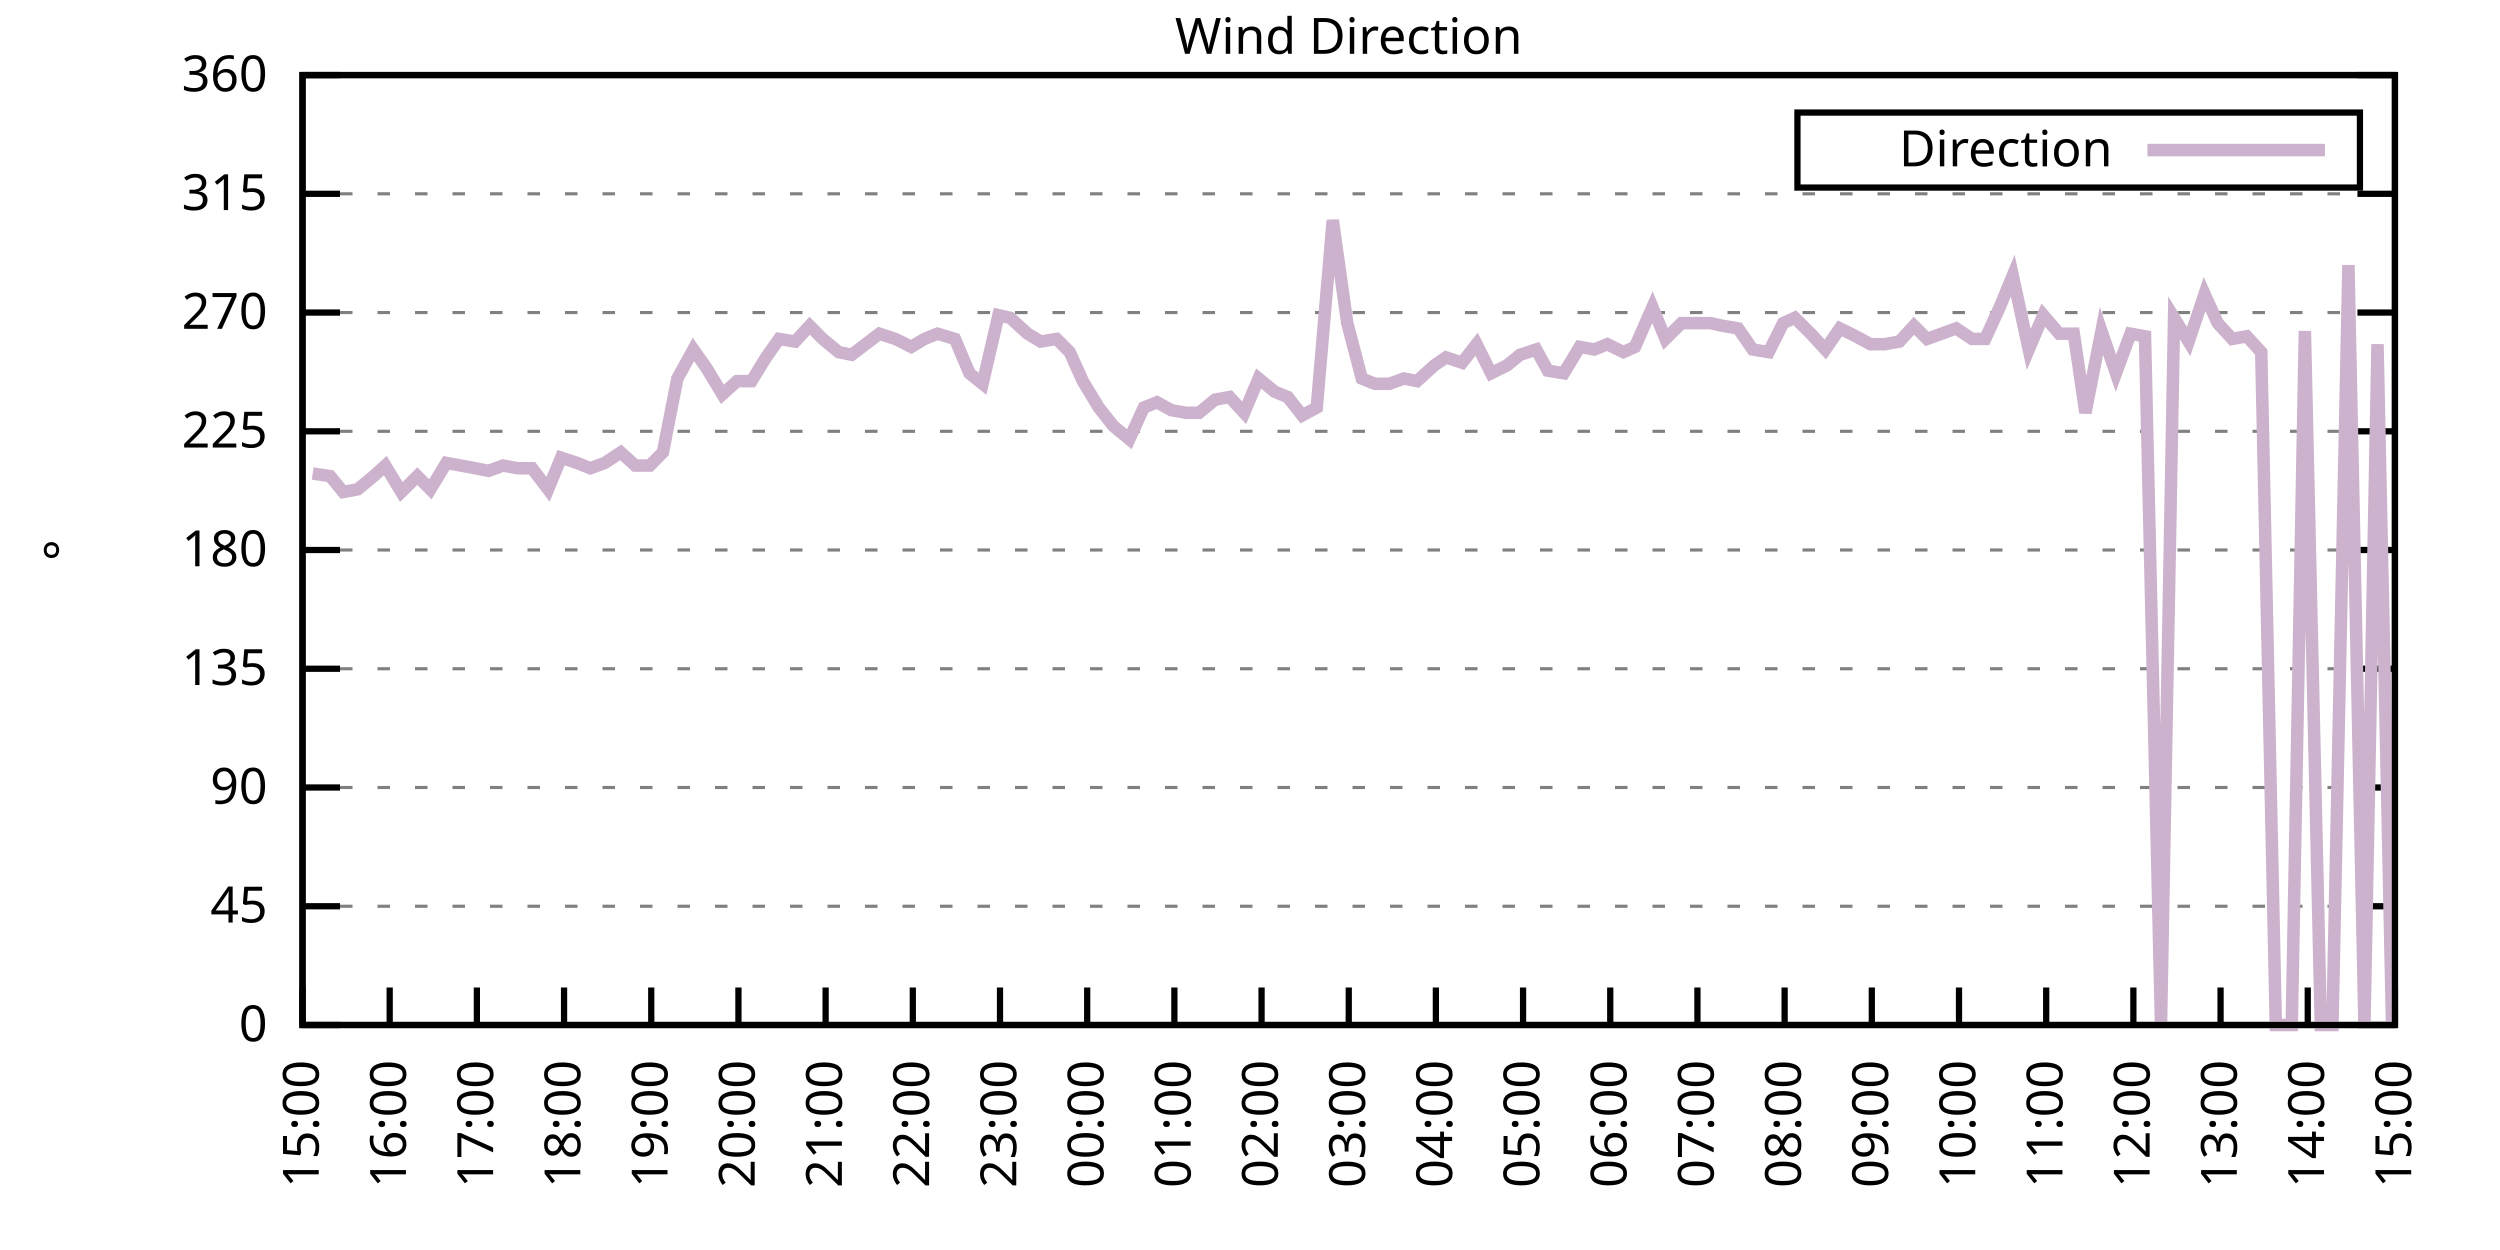
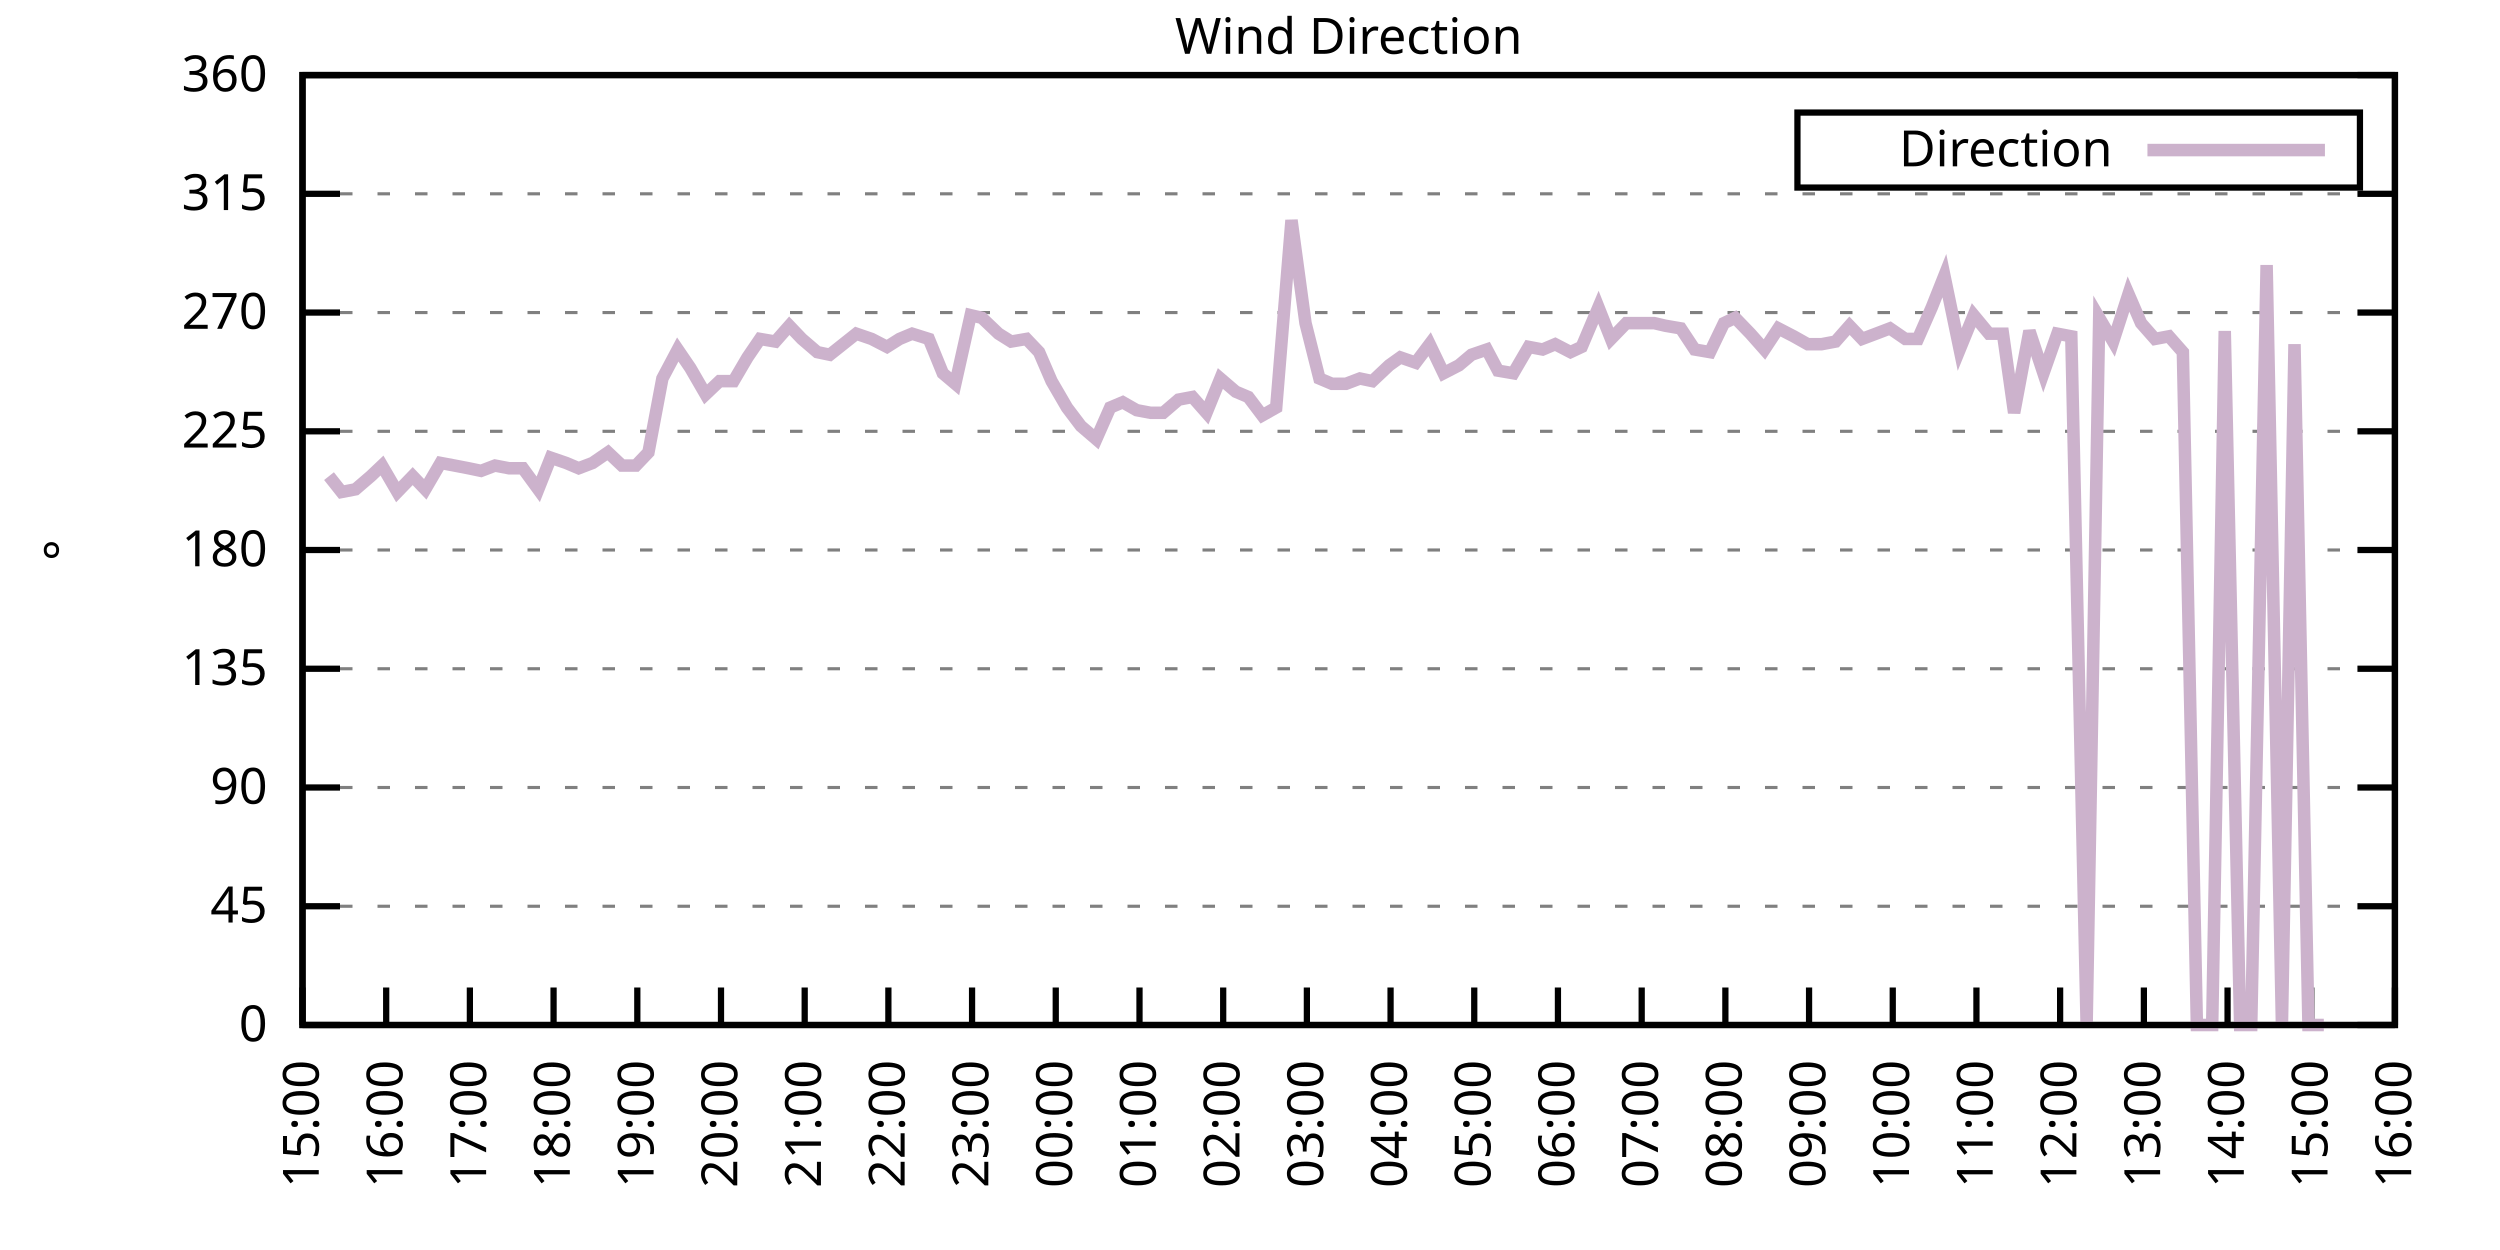
<svg xmlns="http://www.w3.org/2000/svg" xmlns:xlink="http://www.w3.org/1999/xlink" width="400" height="200" viewBox="0 0 400 200">
  <g id="gnuplot_canvas">
    <rect x="0" y="0" width="400" height="200" fill="none" />
    <defs>
      <circle id="gpDot" r="0.5" stroke-width="0.5" stroke="currentColor" />
      <path id="gpPt0" stroke-width="0.333" stroke="currentColor" d="M-1,0 h2 M0,-1 v2" />
      <path id="gpPt1" stroke-width="0.333" stroke="currentColor" d="M-1,-1 L1,1 M1,-1 L-1,1" />
      <path id="gpPt2" stroke-width="0.333" stroke="currentColor" d="M-1,0 L1,0 M0,-1 L0,1 M-1,-1 L1,1 M-1,1 L1,-1" />
      <rect id="gpPt3" stroke-width="0.333" stroke="currentColor" x="-1" y="-1" width="2" height="2" />
      <rect id="gpPt4" stroke-width="0.333" stroke="currentColor" fill="currentColor" x="-1" y="-1" width="2" height="2" />
      <circle id="gpPt5" stroke-width="0.333" stroke="currentColor" cx="0" cy="0" r="1" />
      <use xlink:href="#gpPt5" id="gpPt6" fill="currentColor" stroke="none" />
      <path id="gpPt7" stroke-width="0.333" stroke="currentColor" d="M0,-1.33 L-1.33,0.67 L1.33,0.67 z" />
      <use xlink:href="#gpPt7" id="gpPt8" fill="currentColor" stroke="none" />
      <use xlink:href="#gpPt7" id="gpPt9" stroke="currentColor" transform="rotate(180)" />
      <use xlink:href="#gpPt9" id="gpPt10" fill="currentColor" stroke="none" />
      <use xlink:href="#gpPt3" id="gpPt11" stroke="currentColor" transform="rotate(45)" />
      <use xlink:href="#gpPt11" id="gpPt12" fill="currentColor" stroke="none" />
      <path id="gpPt13" stroke-width="0.333" stroke="currentColor" d="M0,1.330 L1.265,0.411 L0.782,-1.067 L-0.782,-1.076 L-1.265,0.411 z" />
      <use xlink:href="#gpPt13" id="gpPt14" fill="currentColor" stroke="none" />
      <filter id="textbox" filterUnits="objectBoundingBox" x="0" y="0" height="1" width="1">
        <feFlood flood-color="white" flood-opacity="1" result="bgnd" />
        <feComposite in="SourceGraphic" in2="bgnd" operator="atop" />
      </filter>
      <filter id="greybox" filterUnits="objectBoundingBox" x="0" y="0" height="1" width="1">
        <feFlood flood-color="lightgrey" flood-opacity="1" result="grey" />
        <feComposite in="SourceGraphic" in2="grey" operator="atop" />
      </filter>
    </defs>
    <g fill="none" color="white" stroke="currentColor" stroke-width="1.00" stroke-linecap="butt" stroke-linejoin="miter">
</g>
    <g fill="none" color="black" stroke="currentColor" stroke-width="1.00" stroke-linecap="butt" stroke-linejoin="miter">
      <g stroke="none" shape-rendering="crispEdges">
        <polygon fill="rgb(255, 255, 255)" points="48.40,164.00 383.18,164.00 383.18,12.02 48.40,12.02 " />
      </g>
    </g>
    <g fill="none" color="black" stroke="currentColor" stroke-width="1.00" stroke-linecap="butt" stroke-linejoin="miter">
</g>
    <g fill="none" color="black" stroke="black" stroke-width="0.50" stroke-linecap="butt" stroke-linejoin="miter">
</g>
    <g fill="none" color="gray" stroke="currentColor" stroke-width="0.50" stroke-linecap="butt" stroke-linejoin="miter">
      <path stroke="gray" stroke-dasharray="2,4" class="gridline" d="M48.40,164.00 L383.19,164.00  " />
    </g>
    <g fill="none" color="gray" stroke="gray" stroke-width="1.00" stroke-linecap="butt" stroke-linejoin="miter">
</g>
    <g fill="none" color="black" stroke="currentColor" stroke-width="1.00" stroke-linecap="butt" stroke-linejoin="miter">
      <path stroke="black" d="M48.40,164.00 L54.40,164.00 M383.19,164.00 L377.19,164.00  " />
      <g transform="translate(42.80,166.60)" stroke="none" fill="black" font-family="Sans" font-size="8.00" text-anchor="end">
        <text>
          <tspan font-family="Sans"> 0</tspan>
        </text>
      </g>
    </g>
    <g fill="none" color="black" stroke="currentColor" stroke-width="1.00" stroke-linecap="butt" stroke-linejoin="miter">
</g>
    <g fill="none" color="black" stroke="black" stroke-width="0.50" stroke-linecap="butt" stroke-linejoin="miter">
</g>
    <g fill="none" color="gray" stroke="currentColor" stroke-width="0.50" stroke-linecap="butt" stroke-linejoin="miter">
      <path stroke="gray" stroke-dasharray="2,4" class="gridline" d="M48.40,145.00 L383.19,145.00  " />
    </g>
    <g fill="none" color="gray" stroke="gray" stroke-width="1.00" stroke-linecap="butt" stroke-linejoin="miter">
</g>
    <g fill="none" color="black" stroke="currentColor" stroke-width="1.00" stroke-linecap="butt" stroke-linejoin="miter">
      <path stroke="black" d="M48.40,145.00 L54.40,145.00 M383.19,145.00 L377.19,145.00  " />
      <g transform="translate(42.80,147.60)" stroke="none" fill="black" font-family="Sans" font-size="8.00" text-anchor="end">
        <text>
          <tspan font-family="Sans"> 45</tspan>
        </text>
      </g>
    </g>
    <g fill="none" color="black" stroke="currentColor" stroke-width="1.00" stroke-linecap="butt" stroke-linejoin="miter">
</g>
    <g fill="none" color="black" stroke="black" stroke-width="0.50" stroke-linecap="butt" stroke-linejoin="miter">
</g>
    <g fill="none" color="gray" stroke="currentColor" stroke-width="0.50" stroke-linecap="butt" stroke-linejoin="miter">
      <path stroke="gray" stroke-dasharray="2,4" class="gridline" d="M48.40,126.00 L383.19,126.00  " />
    </g>
    <g fill="none" color="gray" stroke="gray" stroke-width="1.00" stroke-linecap="butt" stroke-linejoin="miter">
</g>
    <g fill="none" color="black" stroke="currentColor" stroke-width="1.00" stroke-linecap="butt" stroke-linejoin="miter">
      <path stroke="black" d="M48.40,126.00 L54.40,126.00 M383.19,126.00 L377.19,126.00  " />
      <g transform="translate(42.80,128.60)" stroke="none" fill="black" font-family="Sans" font-size="8.00" text-anchor="end">
        <text>
          <tspan font-family="Sans"> 90</tspan>
        </text>
      </g>
    </g>
    <g fill="none" color="black" stroke="currentColor" stroke-width="1.00" stroke-linecap="butt" stroke-linejoin="miter">
</g>
    <g fill="none" color="black" stroke="black" stroke-width="0.50" stroke-linecap="butt" stroke-linejoin="miter">
</g>
    <g fill="none" color="gray" stroke="currentColor" stroke-width="0.50" stroke-linecap="butt" stroke-linejoin="miter">
      <path stroke="gray" stroke-dasharray="2,4" class="gridline" d="M48.40,107.00 L383.19,107.00  " />
    </g>
    <g fill="none" color="gray" stroke="gray" stroke-width="1.00" stroke-linecap="butt" stroke-linejoin="miter">
</g>
    <g fill="none" color="black" stroke="currentColor" stroke-width="1.00" stroke-linecap="butt" stroke-linejoin="miter">
      <path stroke="black" d="M48.40,107.00 L54.40,107.00 M383.19,107.00 L377.19,107.00  " />
      <g transform="translate(42.80,109.60)" stroke="none" fill="black" font-family="Sans" font-size="8.00" text-anchor="end">
        <text>
          <tspan font-family="Sans"> 135</tspan>
        </text>
      </g>
    </g>
    <g fill="none" color="black" stroke="currentColor" stroke-width="1.00" stroke-linecap="butt" stroke-linejoin="miter">
</g>
    <g fill="none" color="black" stroke="black" stroke-width="0.50" stroke-linecap="butt" stroke-linejoin="miter">
</g>
    <g fill="none" color="gray" stroke="currentColor" stroke-width="0.50" stroke-linecap="butt" stroke-linejoin="miter">
      <path stroke="gray" stroke-dasharray="2,4" class="gridline" d="M48.40,88.00 L383.19,88.00  " />
    </g>
    <g fill="none" color="gray" stroke="gray" stroke-width="1.00" stroke-linecap="butt" stroke-linejoin="miter">
</g>
    <g fill="none" color="black" stroke="currentColor" stroke-width="1.00" stroke-linecap="butt" stroke-linejoin="miter">
      <path stroke="black" d="M48.40,88.00 L54.40,88.00 M383.19,88.00 L377.19,88.00  " />
      <g transform="translate(42.80,90.60)" stroke="none" fill="black" font-family="Sans" font-size="8.00" text-anchor="end">
        <text>
          <tspan font-family="Sans"> 180</tspan>
        </text>
      </g>
    </g>
    <g fill="none" color="black" stroke="currentColor" stroke-width="1.00" stroke-linecap="butt" stroke-linejoin="miter">
</g>
    <g fill="none" color="black" stroke="black" stroke-width="0.50" stroke-linecap="butt" stroke-linejoin="miter">
</g>
    <g fill="none" color="gray" stroke="currentColor" stroke-width="0.50" stroke-linecap="butt" stroke-linejoin="miter">
      <path stroke="gray" stroke-dasharray="2,4" class="gridline" d="M48.40,69.01 L383.19,69.01  " />
    </g>
    <g fill="none" color="gray" stroke="gray" stroke-width="1.00" stroke-linecap="butt" stroke-linejoin="miter">
</g>
    <g fill="none" color="black" stroke="currentColor" stroke-width="1.00" stroke-linecap="butt" stroke-linejoin="miter">
      <path stroke="black" d="M48.40,69.01 L54.40,69.01 M383.19,69.01 L377.19,69.01  " />
      <g transform="translate(42.80,71.61)" stroke="none" fill="black" font-family="Sans" font-size="8.00" text-anchor="end">
        <text>
          <tspan font-family="Sans"> 225</tspan>
        </text>
      </g>
    </g>
    <g fill="none" color="black" stroke="currentColor" stroke-width="1.00" stroke-linecap="butt" stroke-linejoin="miter">
</g>
    <g fill="none" color="black" stroke="black" stroke-width="0.50" stroke-linecap="butt" stroke-linejoin="miter">
</g>
    <g fill="none" color="gray" stroke="currentColor" stroke-width="0.50" stroke-linecap="butt" stroke-linejoin="miter">
      <path stroke="gray" stroke-dasharray="2,4" class="gridline" d="M48.40,50.01 L383.19,50.01  " />
    </g>
    <g fill="none" color="gray" stroke="gray" stroke-width="1.00" stroke-linecap="butt" stroke-linejoin="miter">
</g>
    <g fill="none" color="black" stroke="currentColor" stroke-width="1.00" stroke-linecap="butt" stroke-linejoin="miter">
      <path stroke="black" d="M48.40,50.01 L54.40,50.01 M383.19,50.01 L377.19,50.01  " />
      <g transform="translate(42.80,52.61)" stroke="none" fill="black" font-family="Sans" font-size="8.00" text-anchor="end">
        <text>
          <tspan font-family="Sans"> 270</tspan>
        </text>
      </g>
    </g>
    <g fill="none" color="black" stroke="currentColor" stroke-width="1.00" stroke-linecap="butt" stroke-linejoin="miter">
</g>
    <g fill="none" color="black" stroke="black" stroke-width="0.50" stroke-linecap="butt" stroke-linejoin="miter">
</g>
    <g fill="none" color="gray" stroke="currentColor" stroke-width="0.50" stroke-linecap="butt" stroke-linejoin="miter">
      <path stroke="gray" stroke-dasharray="2,4" class="gridline" d="M48.40,31.01 L383.19,31.01  " />
    </g>
    <g fill="none" color="gray" stroke="gray" stroke-width="1.00" stroke-linecap="butt" stroke-linejoin="miter">
</g>
    <g fill="none" color="black" stroke="currentColor" stroke-width="1.00" stroke-linecap="butt" stroke-linejoin="miter">
      <path stroke="black" d="M48.40,31.01 L54.40,31.01 M383.19,31.01 L377.19,31.01  " />
      <g transform="translate(42.80,33.61)" stroke="none" fill="black" font-family="Sans" font-size="8.00" text-anchor="end">
        <text>
          <tspan font-family="Sans"> 315</tspan>
        </text>
      </g>
    </g>
    <g fill="none" color="black" stroke="currentColor" stroke-width="1.00" stroke-linecap="butt" stroke-linejoin="miter">
</g>
    <g fill="none" color="black" stroke="black" stroke-width="0.50" stroke-linecap="butt" stroke-linejoin="miter">
</g>
    <g fill="none" color="gray" stroke="currentColor" stroke-width="0.50" stroke-linecap="butt" stroke-linejoin="miter">
      <path stroke="gray" stroke-dasharray="2,4" class="gridline" d="M48.40,12.01 L383.19,12.01  " />
    </g>
    <g fill="none" color="gray" stroke="gray" stroke-width="1.00" stroke-linecap="butt" stroke-linejoin="miter">
</g>
    <g fill="none" color="black" stroke="currentColor" stroke-width="1.00" stroke-linecap="butt" stroke-linejoin="miter">
      <path stroke="black" d="M48.40,12.01 L54.40,12.01 M383.19,12.01 L377.19,12.01  " />
      <g transform="translate(42.80,14.61)" stroke="none" fill="black" font-family="Sans" font-size="8.00" text-anchor="end">
        <text>
          <tspan font-family="Sans"> 360</tspan>
        </text>
      </g>
    </g>
    <g fill="none" color="black" stroke="currentColor" stroke-width="1.00" stroke-linecap="butt" stroke-linejoin="miter">
      <path stroke="black" d="M48.40,164.00 L48.40,158.00  " />
      <g transform="translate(51.00,169.60) rotate(270.00)" stroke="none" fill="black" font-family="Sans" font-size="8.00" text-anchor="end">
        <text>
          <tspan font-family="Sans">15:00</tspan>
        </text>
      </g>
    </g>
    <g fill="none" color="black" stroke="currentColor" stroke-width="1.00" stroke-linecap="butt" stroke-linejoin="miter">
-       <path stroke="black" d="M62.35,164.00 L62.35,158.00  " />
-       <g transform="translate(64.95,169.60) rotate(270.00)" stroke="none" fill="black" font-family="Sans" font-size="8.00" text-anchor="end">
+       <path stroke="black" d="M61.79,164.00 L61.79,158.00  " />
+       <g transform="translate(64.39,169.60) rotate(270.00)" stroke="none" fill="black" font-family="Sans" font-size="8.00" text-anchor="end">
        <text>
          <tspan font-family="Sans">16:00</tspan>
        </text>
      </g>
    </g>
    <g fill="none" color="black" stroke="currentColor" stroke-width="1.00" stroke-linecap="butt" stroke-linejoin="miter">
-       <path stroke="black" d="M76.30,164.00 L76.30,158.00  " />
-       <g transform="translate(78.90,169.60) rotate(270.00)" stroke="none" fill="black" font-family="Sans" font-size="8.00" text-anchor="end">
+       <path stroke="black" d="M75.18,164.00 L75.18,158.00  " />
+       <g transform="translate(77.78,169.60) rotate(270.00)" stroke="none" fill="black" font-family="Sans" font-size="8.00" text-anchor="end">
        <text>
          <tspan font-family="Sans">17:00</tspan>
        </text>
      </g>
    </g>
    <g fill="none" color="black" stroke="currentColor" stroke-width="1.00" stroke-linecap="butt" stroke-linejoin="miter">
-       <path stroke="black" d="M90.25,164.00 L90.25,158.00  " />
-       <g transform="translate(92.85,169.60) rotate(270.00)" stroke="none" fill="black" font-family="Sans" font-size="8.00" text-anchor="end">
+       <path stroke="black" d="M88.57,164.00 L88.57,158.00  " />
+       <g transform="translate(91.17,169.60) rotate(270.00)" stroke="none" fill="black" font-family="Sans" font-size="8.00" text-anchor="end">
        <text>
          <tspan font-family="Sans">18:00</tspan>
        </text>
      </g>
    </g>
    <g fill="none" color="black" stroke="currentColor" stroke-width="1.00" stroke-linecap="butt" stroke-linejoin="miter">
-       <path stroke="black" d="M104.20,164.00 L104.20,158.00  " />
-       <g transform="translate(106.80,169.60) rotate(270.00)" stroke="none" fill="black" font-family="Sans" font-size="8.00" text-anchor="end">
+       <path stroke="black" d="M101.97,164.00 L101.97,158.00  " />
+       <g transform="translate(104.57,169.60) rotate(270.00)" stroke="none" fill="black" font-family="Sans" font-size="8.00" text-anchor="end">
        <text>
          <tspan font-family="Sans">19:00</tspan>
        </text>
      </g>
    </g>
    <g fill="none" color="black" stroke="currentColor" stroke-width="1.00" stroke-linecap="butt" stroke-linejoin="miter">
-       <path stroke="black" d="M118.15,164.00 L118.15,158.00  " />
-       <g transform="translate(120.75,169.60) rotate(270.00)" stroke="none" fill="black" font-family="Sans" font-size="8.00" text-anchor="end">
+       <path stroke="black" d="M115.36,164.00 L115.36,158.00  " />
+       <g transform="translate(117.96,169.60) rotate(270.00)" stroke="none" fill="black" font-family="Sans" font-size="8.00" text-anchor="end">
        <text>
          <tspan font-family="Sans">20:00</tspan>
        </text>
      </g>
    </g>
    <g fill="none" color="black" stroke="currentColor" stroke-width="1.00" stroke-linecap="butt" stroke-linejoin="miter">
-       <path stroke="black" d="M132.10,164.00 L132.10,158.00  " />
-       <g transform="translate(134.70,169.60) rotate(270.00)" stroke="none" fill="black" font-family="Sans" font-size="8.00" text-anchor="end">
+       <path stroke="black" d="M128.75,164.00 L128.75,158.00  " />
+       <g transform="translate(131.35,169.60) rotate(270.00)" stroke="none" fill="black" font-family="Sans" font-size="8.00" text-anchor="end">
        <text>
          <tspan font-family="Sans">21:00</tspan>
        </text>
      </g>
    </g>
    <g fill="none" color="black" stroke="currentColor" stroke-width="1.00" stroke-linecap="butt" stroke-linejoin="miter">
-       <path stroke="black" d="M146.05,164.00 L146.05,158.00  " />
-       <g transform="translate(148.65,169.60) rotate(270.00)" stroke="none" fill="black" font-family="Sans" font-size="8.00" text-anchor="end">
+       <path stroke="black" d="M142.14,164.00 L142.14,158.00  " />
+       <g transform="translate(144.74,169.60) rotate(270.00)" stroke="none" fill="black" font-family="Sans" font-size="8.00" text-anchor="end">
        <text>
          <tspan font-family="Sans">22:00</tspan>
        </text>
      </g>
    </g>
    <g fill="none" color="black" stroke="currentColor" stroke-width="1.00" stroke-linecap="butt" stroke-linejoin="miter">
-       <path stroke="black" d="M160.00,164.00 L160.00,158.00  " />
-       <g transform="translate(162.60,169.60) rotate(270.00)" stroke="none" fill="black" font-family="Sans" font-size="8.00" text-anchor="end">
+       <path stroke="black" d="M155.53,164.00 L155.53,158.00  " />
+       <g transform="translate(158.13,169.60) rotate(270.00)" stroke="none" fill="black" font-family="Sans" font-size="8.00" text-anchor="end">
        <text>
          <tspan font-family="Sans">23:00</tspan>
        </text>
      </g>
    </g>
    <g fill="none" color="black" stroke="currentColor" stroke-width="1.00" stroke-linecap="butt" stroke-linejoin="miter">
-       <path stroke="black" d="M173.95,164.00 L173.95,158.00  " />
-       <g transform="translate(176.55,169.60) rotate(270.00)" stroke="none" fill="black" font-family="Sans" font-size="8.00" text-anchor="end">
+       <path stroke="black" d="M168.92,164.00 L168.92,158.00  " />
+       <g transform="translate(171.52,169.60) rotate(270.00)" stroke="none" fill="black" font-family="Sans" font-size="8.00" text-anchor="end">
        <text>
          <tspan font-family="Sans">00:00</tspan>
        </text>
      </g>
    </g>
    <g fill="none" color="black" stroke="currentColor" stroke-width="1.00" stroke-linecap="butt" stroke-linejoin="miter">
-       <path stroke="black" d="M187.90,164.00 L187.90,158.00  " />
-       <g transform="translate(190.50,169.60) rotate(270.00)" stroke="none" fill="black" font-family="Sans" font-size="8.00" text-anchor="end">
+       <path stroke="black" d="M182.32,164.00 L182.32,158.00  " />
+       <g transform="translate(184.92,169.60) rotate(270.00)" stroke="none" fill="black" font-family="Sans" font-size="8.00" text-anchor="end">
        <text>
          <tspan font-family="Sans">01:00</tspan>
        </text>
      </g>
    </g>
    <g fill="none" color="black" stroke="currentColor" stroke-width="1.00" stroke-linecap="butt" stroke-linejoin="miter">
-       <path stroke="black" d="M201.85,164.00 L201.85,158.00  " />
-       <g transform="translate(204.45,169.60) rotate(270.00)" stroke="none" fill="black" font-family="Sans" font-size="8.00" text-anchor="end">
+       <path stroke="black" d="M195.71,164.00 L195.71,158.00  " />
+       <g transform="translate(198.31,169.60) rotate(270.00)" stroke="none" fill="black" font-family="Sans" font-size="8.00" text-anchor="end">
        <text>
          <tspan font-family="Sans">02:00</tspan>
        </text>
      </g>
    </g>
    <g fill="none" color="black" stroke="currentColor" stroke-width="1.00" stroke-linecap="butt" stroke-linejoin="miter">
-       <path stroke="black" d="M215.80,164.00 L215.80,158.00  " />
-       <g transform="translate(218.40,169.60) rotate(270.00)" stroke="none" fill="black" font-family="Sans" font-size="8.00" text-anchor="end">
+       <path stroke="black" d="M209.10,164.00 L209.10,158.00  " />
+       <g transform="translate(211.70,169.60) rotate(270.00)" stroke="none" fill="black" font-family="Sans" font-size="8.00" text-anchor="end">
        <text>
          <tspan font-family="Sans">03:00</tspan>
        </text>
      </g>
    </g>
    <g fill="none" color="black" stroke="currentColor" stroke-width="1.00" stroke-linecap="butt" stroke-linejoin="miter">
-       <path stroke="black" d="M229.74,164.00 L229.74,158.00  " />
-       <g transform="translate(232.34,169.60) rotate(270.00)" stroke="none" fill="black" font-family="Sans" font-size="8.00" text-anchor="end">
+       <path stroke="black" d="M222.49,164.00 L222.49,158.00  " />
+       <g transform="translate(225.09,169.60) rotate(270.00)" stroke="none" fill="black" font-family="Sans" font-size="8.00" text-anchor="end">
        <text>
          <tspan font-family="Sans">04:00</tspan>
        </text>
      </g>
    </g>
    <g fill="none" color="black" stroke="currentColor" stroke-width="1.00" stroke-linecap="butt" stroke-linejoin="miter">
-       <path stroke="black" d="M243.69,164.00 L243.69,158.00  " />
-       <g transform="translate(246.29,169.60) rotate(270.00)" stroke="none" fill="black" font-family="Sans" font-size="8.00" text-anchor="end">
+       <path stroke="black" d="M235.88,164.00 L235.88,158.00  " />
+       <g transform="translate(238.48,169.60) rotate(270.00)" stroke="none" fill="black" font-family="Sans" font-size="8.00" text-anchor="end">
        <text>
          <tspan font-family="Sans">05:00</tspan>
        </text>
      </g>
    </g>
    <g fill="none" color="black" stroke="currentColor" stroke-width="1.00" stroke-linecap="butt" stroke-linejoin="miter">
-       <path stroke="black" d="M257.64,164.00 L257.64,158.00  " />
-       <g transform="translate(260.24,169.60) rotate(270.00)" stroke="none" fill="black" font-family="Sans" font-size="8.00" text-anchor="end">
+       <path stroke="black" d="M249.27,164.00 L249.27,158.00  " />
+       <g transform="translate(251.87,169.60) rotate(270.00)" stroke="none" fill="black" font-family="Sans" font-size="8.00" text-anchor="end">
        <text>
          <tspan font-family="Sans">06:00</tspan>
        </text>
      </g>
    </g>
    <g fill="none" color="black" stroke="currentColor" stroke-width="1.00" stroke-linecap="butt" stroke-linejoin="miter">
-       <path stroke="black" d="M271.59,164.00 L271.59,158.00  " />
-       <g transform="translate(274.19,169.60) rotate(270.00)" stroke="none" fill="black" font-family="Sans" font-size="8.00" text-anchor="end">
+       <path stroke="black" d="M262.67,164.00 L262.67,158.00  " />
+       <g transform="translate(265.27,169.60) rotate(270.00)" stroke="none" fill="black" font-family="Sans" font-size="8.00" text-anchor="end">
        <text>
          <tspan font-family="Sans">07:00</tspan>
        </text>
      </g>
    </g>
    <g fill="none" color="black" stroke="currentColor" stroke-width="1.00" stroke-linecap="butt" stroke-linejoin="miter">
-       <path stroke="black" d="M285.54,164.00 L285.54,158.00  " />
-       <g transform="translate(288.14,169.60) rotate(270.00)" stroke="none" fill="black" font-family="Sans" font-size="8.00" text-anchor="end">
+       <path stroke="black" d="M276.06,164.00 L276.06,158.00  " />
+       <g transform="translate(278.66,169.60) rotate(270.00)" stroke="none" fill="black" font-family="Sans" font-size="8.00" text-anchor="end">
        <text>
          <tspan font-family="Sans">08:00</tspan>
        </text>
      </g>
    </g>
    <g fill="none" color="black" stroke="currentColor" stroke-width="1.00" stroke-linecap="butt" stroke-linejoin="miter">
-       <path stroke="black" d="M299.49,164.00 L299.49,158.00  " />
-       <g transform="translate(302.09,169.60) rotate(270.00)" stroke="none" fill="black" font-family="Sans" font-size="8.00" text-anchor="end">
+       <path stroke="black" d="M289.45,164.00 L289.45,158.00  " />
+       <g transform="translate(292.05,169.60) rotate(270.00)" stroke="none" fill="black" font-family="Sans" font-size="8.00" text-anchor="end">
        <text>
          <tspan font-family="Sans">09:00</tspan>
        </text>
      </g>
    </g>
    <g fill="none" color="black" stroke="currentColor" stroke-width="1.00" stroke-linecap="butt" stroke-linejoin="miter">
-       <path stroke="black" d="M313.44,164.00 L313.44,158.00  " />
-       <g transform="translate(316.04,169.60) rotate(270.00)" stroke="none" fill="black" font-family="Sans" font-size="8.00" text-anchor="end">
+       <path stroke="black" d="M302.84,164.00 L302.84,158.00  " />
+       <g transform="translate(305.44,169.60) rotate(270.00)" stroke="none" fill="black" font-family="Sans" font-size="8.00" text-anchor="end">
        <text>
          <tspan font-family="Sans">10:00</tspan>
        </text>
      </g>
    </g>
    <g fill="none" color="black" stroke="currentColor" stroke-width="1.00" stroke-linecap="butt" stroke-linejoin="miter">
-       <path stroke="black" d="M327.39,164.00 L327.39,158.00  " />
-       <g transform="translate(329.99,169.60) rotate(270.00)" stroke="none" fill="black" font-family="Sans" font-size="8.00" text-anchor="end">
+       <path stroke="black" d="M316.23,164.00 L316.23,158.00  " />
+       <g transform="translate(318.83,169.60) rotate(270.00)" stroke="none" fill="black" font-family="Sans" font-size="8.00" text-anchor="end">
        <text>
          <tspan font-family="Sans">11:00</tspan>
        </text>
      </g>
    </g>
    <g fill="none" color="black" stroke="currentColor" stroke-width="1.00" stroke-linecap="butt" stroke-linejoin="miter">
-       <path stroke="black" d="M341.34,164.00 L341.34,158.00  " />
-       <g transform="translate(343.94,169.60) rotate(270.00)" stroke="none" fill="black" font-family="Sans" font-size="8.00" text-anchor="end">
+       <path stroke="black" d="M329.62,164.00 L329.62,158.00  " />
+       <g transform="translate(332.22,169.60) rotate(270.00)" stroke="none" fill="black" font-family="Sans" font-size="8.00" text-anchor="end">
        <text>
          <tspan font-family="Sans">12:00</tspan>
        </text>
      </g>
    </g>
    <g fill="none" color="black" stroke="currentColor" stroke-width="1.00" stroke-linecap="butt" stroke-linejoin="miter">
-       <path stroke="black" d="M355.29,164.00 L355.29,158.00  " />
-       <g transform="translate(357.89,169.60) rotate(270.00)" stroke="none" fill="black" font-family="Sans" font-size="8.00" text-anchor="end">
+       <path stroke="black" d="M343.02,164.00 L343.02,158.00  " />
+       <g transform="translate(345.62,169.60) rotate(270.00)" stroke="none" fill="black" font-family="Sans" font-size="8.00" text-anchor="end">
        <text>
          <tspan font-family="Sans">13:00</tspan>
        </text>
      </g>
    </g>
    <g fill="none" color="black" stroke="currentColor" stroke-width="1.00" stroke-linecap="butt" stroke-linejoin="miter">
-       <path stroke="black" d="M369.24,164.00 L369.24,158.00  " />
-       <g transform="translate(371.84,169.60) rotate(270.00)" stroke="none" fill="black" font-family="Sans" font-size="8.00" text-anchor="end">
+       <path stroke="black" d="M356.41,164.00 L356.41,158.00  " />
+       <g transform="translate(359.01,169.60) rotate(270.00)" stroke="none" fill="black" font-family="Sans" font-size="8.00" text-anchor="end">
        <text>
          <tspan font-family="Sans">14:00</tspan>
+         </text>
+       </g>
+     </g>
+     <g fill="none" color="black" stroke="currentColor" stroke-width="1.00" stroke-linecap="butt" stroke-linejoin="miter">
+       <path stroke="black" d="M369.80,164.00 L369.80,158.00  " />
+       <g transform="translate(372.40,169.60) rotate(270.00)" stroke="none" fill="black" font-family="Sans" font-size="8.00" text-anchor="end">
+         <text>
+           <tspan font-family="Sans">15:00</tspan>
        </text>
      </g>
    </g>
    <g fill="none" color="black" stroke="currentColor" stroke-width="1.00" stroke-linecap="butt" stroke-linejoin="miter">
      <path stroke="black" d="M383.19,164.00 L383.19,158.00  " />
      <g transform="translate(385.79,169.60) rotate(270.00)" stroke="none" fill="black" font-family="Sans" font-size="8.00" text-anchor="end">
        <text>
-           <tspan font-family="Sans">15:00</tspan>
+           <tspan font-family="Sans">16:00</tspan>
        </text>
      </g>
    </g>
    <g fill="none" color="black" stroke="currentColor" stroke-width="1.00" stroke-linecap="butt" stroke-linejoin="miter">
</g>
    <g fill="none" color="black" stroke="currentColor" stroke-width="1.00" stroke-linecap="butt" stroke-linejoin="miter">
      <path stroke="black" d="M48.40,12.01 L48.40,164.00 L383.19,164.00 L383.19,12.01 L48.40,12.01 Z  " />
    </g>
    <g fill="none" color="black" stroke="currentColor" stroke-width="1.00" stroke-linecap="butt" stroke-linejoin="miter">
</g>
    <g fill="none" color="black" stroke="currentColor" stroke-width="1.00" stroke-linecap="butt" stroke-linejoin="miter">
      <path stroke="black" d="M287.59,30.01 L287.59,18.01 L377.59,18.01 L377.59,30.01 L287.59,30.01 Z  " />
    </g>
    <g id="Wind_direction_plot_1">
      <g fill="none" color="white" stroke="black" stroke-width="2.00" stroke-linecap="butt" stroke-linejoin="miter">
</g>
      <g fill="none" color="black" stroke="currentColor" stroke-width="2.00" stroke-linecap="butt" stroke-linejoin="miter">
        <g transform="translate(337.99,26.61)" stroke="none" fill="black" font-family="Sans" font-size="8.00" text-anchor="end">
          <text>
            <tspan font-family="Sans">Direction</tspan>
          </text>
        </g>
      </g>
      <g fill="none" color="black" stroke="currentColor" stroke-width="2.00" stroke-linecap="butt" stroke-linejoin="miter">
-         <path stroke="rgb(204, 178, 204)" d="M343.59,24.01 L371.99,24.01 M50.03,75.76 L52.82,76.18 L54.91,78.72 L57.23,78.29 L59.79,76.18 L61.65,74.49   L64.21,78.72 L66.77,76.18 L68.86,78.29 L71.42,74.07 L73.74,74.49 L76.07,74.92 L78.16,75.34 L80.48,74.49   L82.81,74.92 L85.13,74.92 L87.69,78.29 L89.78,73.23 L92.34,74.07 L94.43,74.92 L96.76,74.07 L99.32,72.38   L101.64,74.49 L103.97,74.49 L106.06,72.38 L108.38,60.56 L110.94,55.92 L113.03,58.87 L115.59,63.10 L117.92,60.98   L120.24,60.98 L122.57,57.18 L124.66,54.23 L127.22,54.65 L129.54,52.12 L131.63,54.23 L134.19,56.34 L136.28,56.76   L140.70,53.39 L143.26,54.23 L145.81,55.50 L147.91,54.23 L150.00,53.39 L152.79,54.23 L155.11,59.72 L157.21,61.41   L159.76,50.43 L161.62,50.85 L164.41,53.39 L166.51,54.65 L169.06,54.23 L171.16,56.34 L173.25,60.98 L175.81,65.21   L178.13,68.16 L180.69,70.27 L183.01,65.21 L185.11,64.36 L187.43,65.63 L189.76,66.05 L191.85,66.05 L194.41,63.94   L196.73,63.52 L199.06,66.05 L201.38,60.56 L203.94,62.67 L206.03,63.52 L208.36,66.47 L210.68,65.21 L213.24,35.23   L215.56,51.70 L217.89,60.56 L219.98,61.41 L222.30,61.41 L224.63,60.56 L226.72,60.98 L229.51,58.45 L231.37,57.18   L233.93,58.03 L236.25,55.07 L238.58,59.72 L241.14,58.45 L243.23,56.76 L245.79,55.92 L247.65,59.30 L250.20,59.72   L252.76,55.50 L255.09,55.92 L257.18,55.07 L259.74,56.34 L261.60,55.50 L264.39,49.16 L266.48,54.23 L269.04,51.70   L271.36,51.70 L273.69,51.70 L275.55,52.12 L278.10,52.54 L280.43,55.92 L282.99,56.34 L285.31,51.70 L287.17,50.85   L289.73,53.39 L292.05,55.92 L294.38,52.54 L296.94,53.81 L299.26,55.07 L301.58,55.07 L303.91,54.65 L306.23,52.12   L308.33,54.23 L310.65,53.39 L312.98,52.54 L315.53,54.23 L317.63,54.23 L319.95,49.16 L322.04,44.10 L324.60,55.92   L326.93,50.43 L329.48,53.39 L331.81,53.39 L333.67,66.05 L336.23,52.96 L338.55,59.72 L340.88,53.39 L343.20,53.81   L345.76,164.00 L347.85,50.85 L350.18,54.65 L352.73,47.05 L354.83,51.70 L357.15,54.23 L359.48,53.81 L361.80,56.34   L364.13,164.00 L366.68,164.00 L368.78,52.96 L371.33,164.00 L373.19,164.00 L375.75,42.41 L378.31,164.00 L380.40,55.07   L382.73,164.00  " />
+         <path stroke="rgb(204, 178, 204)" d="M343.59,24.01 L371.99,24.01 M52.64,76.18 L54.65,78.72 L56.88,78.29 L59.34,76.18 L61.12,74.49 L63.58,78.72   L66.03,76.18 L68.04,78.29 L70.50,74.07 L72.73,74.49 L74.96,74.92 L76.97,75.34 L79.20,74.49 L81.43,74.92   L83.66,74.92 L86.12,78.29 L88.13,73.23 L90.58,74.07 L92.59,74.92 L94.82,74.07 L97.28,72.38 L99.51,74.49   L101.74,74.49 L103.75,72.38 L105.98,60.56 L108.44,55.92 L110.45,58.87 L112.90,63.10 L115.13,60.98 L117.37,60.98   L119.60,57.18 L121.61,54.23 L124.06,54.65 L126.29,52.12 L128.30,54.23 L130.76,56.34 L132.77,56.76 L137.01,53.39   L139.46,54.23 L141.92,55.50 L143.93,54.23 L145.94,53.39 L148.61,54.23 L150.85,59.72 L152.85,61.41 L155.31,50.43   L157.10,50.85 L159.77,53.39 L161.78,54.65 L164.24,54.23 L166.25,56.34 L168.25,60.98 L170.71,65.21 L172.94,68.16   L175.40,70.27 L177.63,65.21 L179.64,64.36 L181.87,65.63 L184.10,66.05 L186.11,66.05 L188.57,63.94 L190.80,63.52   L193.03,66.05 L195.26,60.56 L197.72,62.67 L199.73,63.52 L201.96,66.47 L204.19,65.21 L206.64,35.23 L208.88,51.70   L211.11,60.56 L213.12,61.41 L215.35,61.41 L217.58,60.56 L219.59,60.98 L222.27,58.45 L224.05,57.18 L226.51,58.03   L228.74,55.07 L230.97,59.72 L233.43,58.45 L235.44,56.76 L237.89,55.92 L239.68,59.30 L242.13,59.72 L244.59,55.50   L246.82,55.92 L248.83,55.07 L251.28,56.34 L253.07,55.50 L255.75,49.16 L257.76,54.23 L260.21,51.70 L262.44,51.70   L264.67,51.70 L266.46,52.12 L268.92,52.54 L271.15,55.92 L273.60,56.34 L275.83,51.70 L277.62,50.85 L280.07,53.39   L282.31,55.92 L284.54,52.54 L286.99,53.81 L289.23,55.07 L291.46,55.07 L293.69,54.65 L295.92,52.12 L297.93,54.23   L300.16,53.39 L302.39,52.54 L304.85,54.23 L306.86,54.23 L309.09,49.16 L311.10,44.10 L313.55,55.92 L315.79,50.43   L318.24,53.39 L320.47,53.39 L322.26,66.05 L324.71,52.96 L326.95,59.72 L329.18,53.39 L331.41,53.81 L333.86,164.00   L335.87,50.85 L338.10,54.65 L340.56,47.05 L342.57,51.70 L344.80,54.23 L347.03,53.81 L349.26,56.34 L351.50,164.00   L353.95,164.00 L355.96,52.96 L358.42,164.00 L360.20,164.00 L362.66,42.41 L365.11,164.00 L367.12,55.07 L369.35,164.00   L371.81,164.00  " />
      </g>
    </g>
    <g fill="none" color="black" stroke="currentColor" stroke-width="2.00" stroke-linecap="butt" stroke-linejoin="miter">
</g>
    <g fill="none" color="black" stroke="black" stroke-width="1.00" stroke-linecap="butt" stroke-linejoin="miter">
</g>
    <g fill="none" color="black" stroke="currentColor" stroke-width="1.00" stroke-linecap="butt" stroke-linejoin="miter">
      <path stroke="black" d="M48.40,12.01 L48.40,164.00 L383.19,164.00 L383.19,12.01 L48.40,12.01 Z  " />
      <g transform="translate(12.80,88.01) rotate(270.00)" stroke="none" fill="black" font-family="Sans" font-size="8.00" text-anchor="middle">
        <text>
          <tspan font-family="Sans">°</tspan>
        </text>
      </g>
    </g>
    <g fill="none" color="black" stroke="currentColor" stroke-width="1.00" stroke-linecap="butt" stroke-linejoin="miter">
</g>
    <g fill="none" color="black" stroke="currentColor" stroke-width="1.00" stroke-linecap="butt" stroke-linejoin="miter">
      <g transform="translate(215.79,8.61)" stroke="none" fill="black" font-family="Sans" font-size="8.00" text-anchor="middle">
        <text>
          <tspan font-family="Sans">Wind Direction</tspan>
        </text>
      </g>
    </g>
    <g fill="none" color="black" stroke="currentColor" stroke-width="1.00" stroke-linecap="butt" stroke-linejoin="miter">
</g>
  </g>
</svg>
